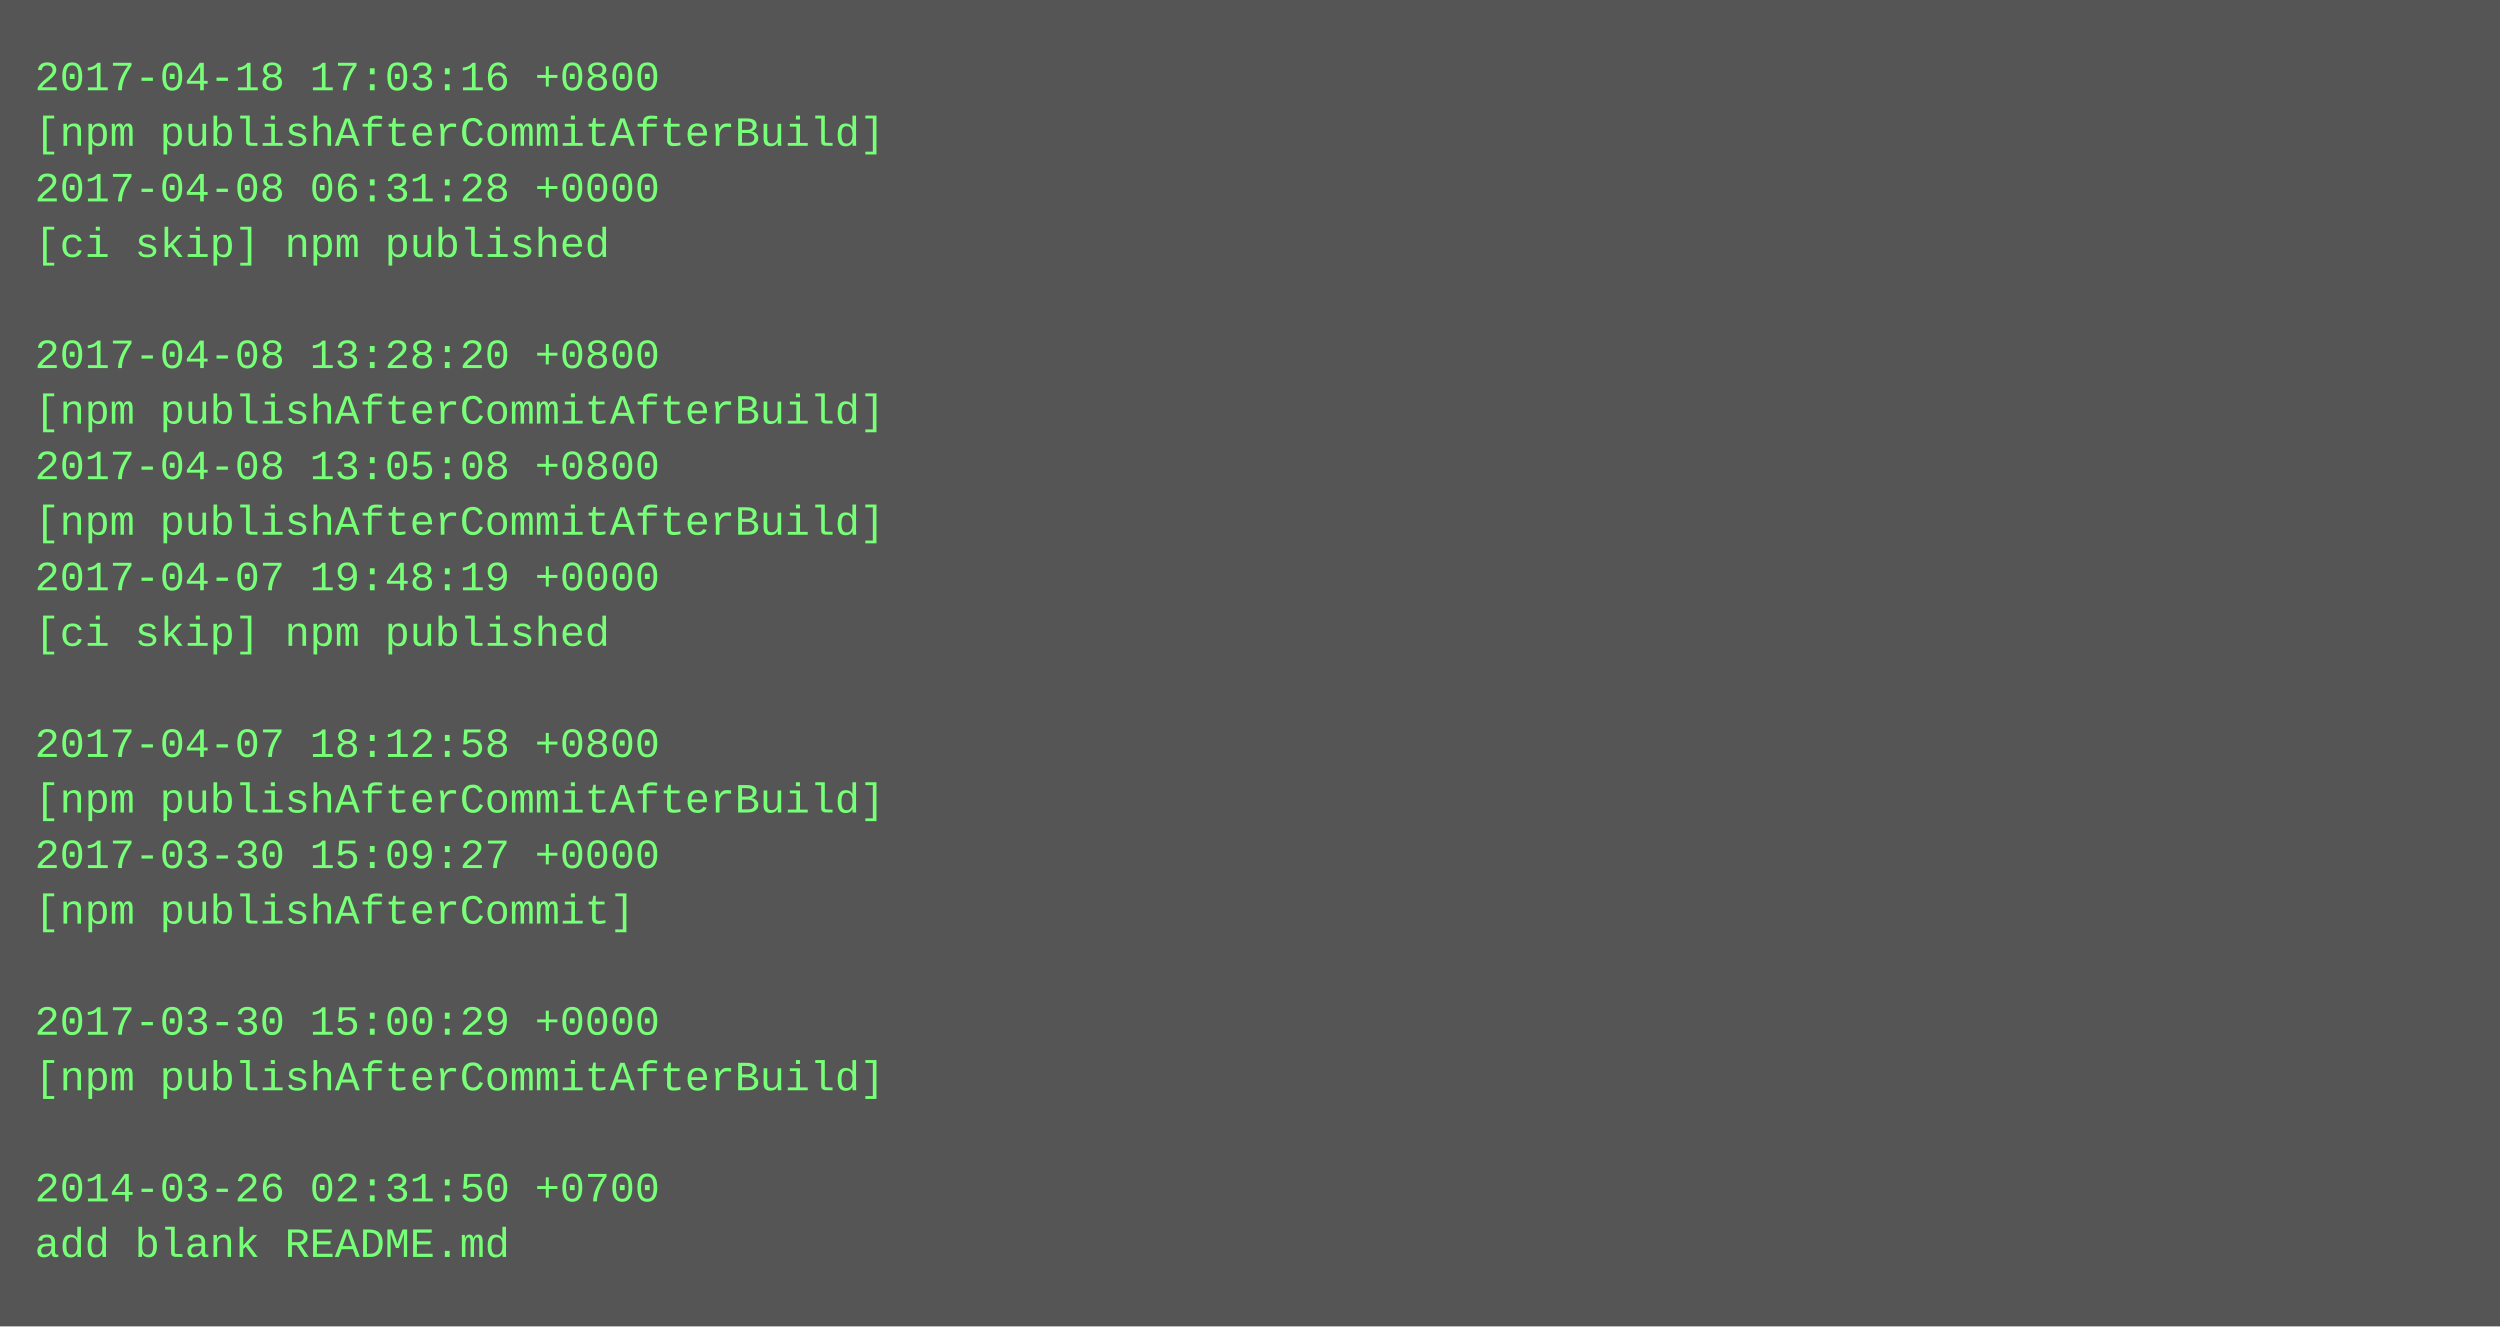
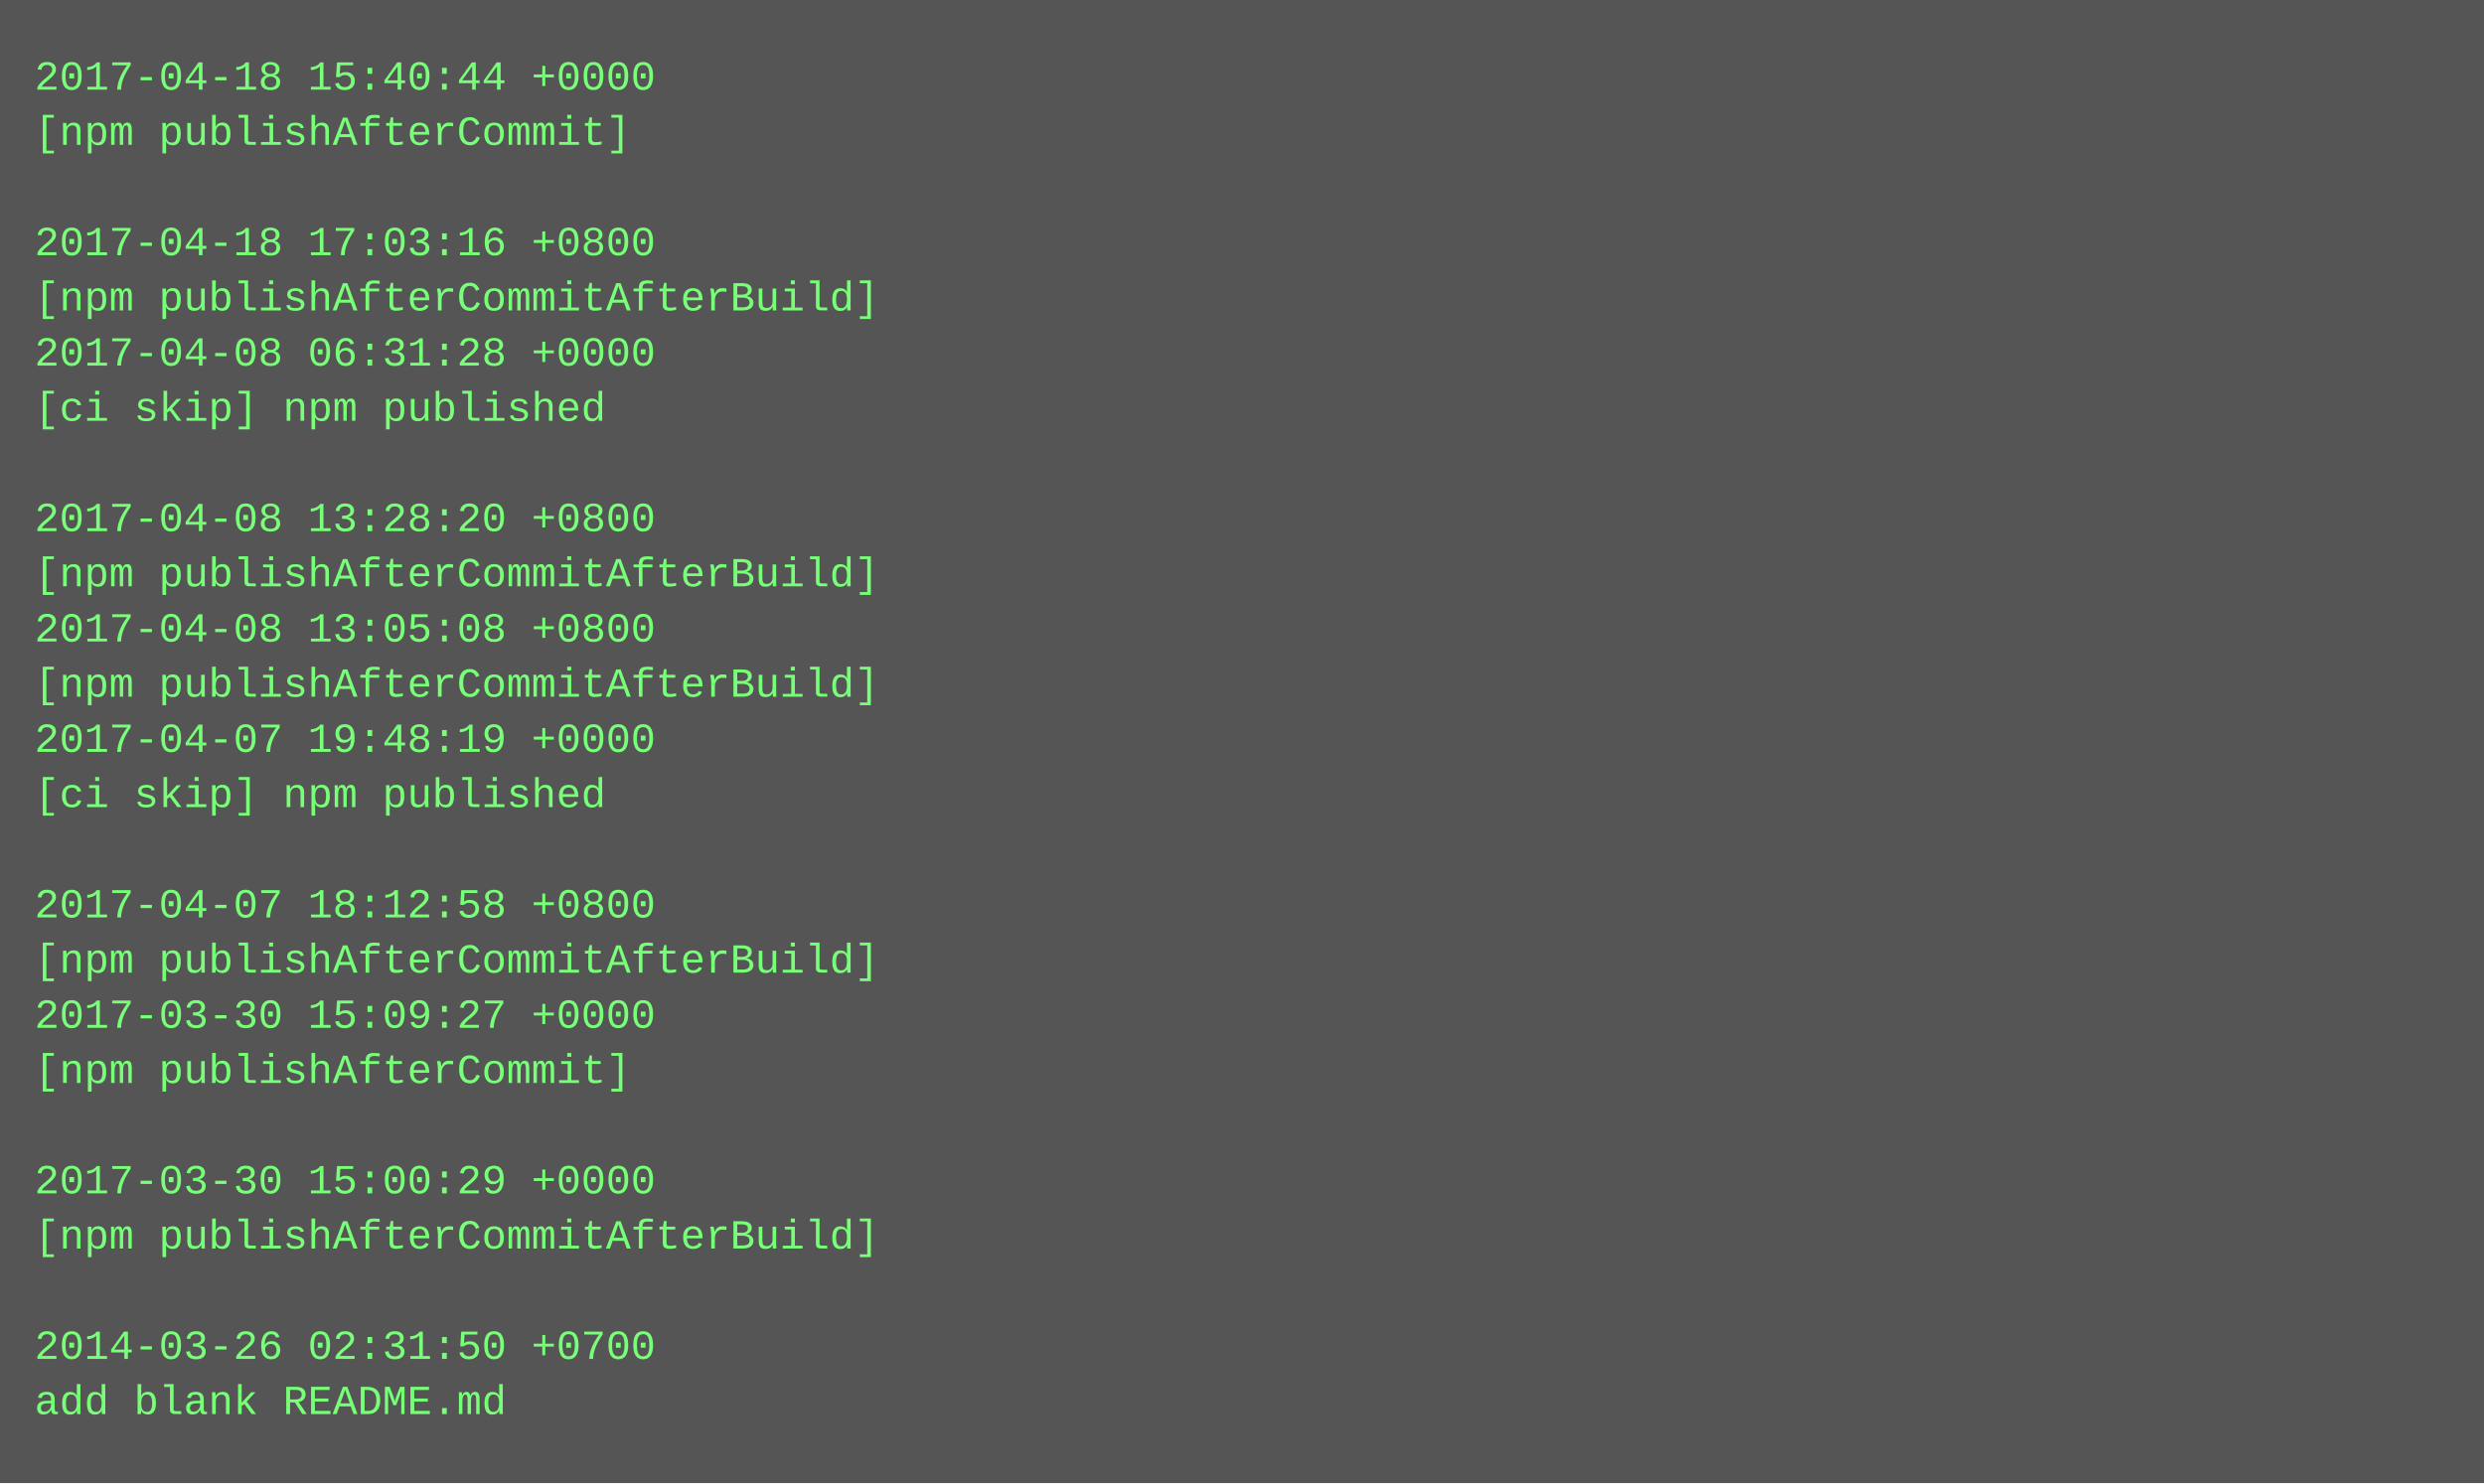
- <svg xmlns="http://www.w3.org/2000/svg" height="382" width="720">
-   <rect height="382" fill="#555" width="720" />
+ <svg xmlns="http://www.w3.org/2000/svg" height="430" width="720">
+   <rect height="430" fill="#555" width="720" />
  <text fill="#7f7" font-family="Courier New" font-size="12" xml:space="preserve">
-     <tspan x="10" y="26">2017-04-18 17:03:16 +0800</tspan>
-     <tspan x="10" y="42">[npm publishAfterCommitAfterBuild]</tspan>
-     <tspan x="10" y="58">2017-04-08 06:31:28 +0000</tspan>
-     <tspan x="10" y="74">[ci skip] npm published</tspan>
-     <tspan x="10" y="90" />
-     <tspan x="10" y="106">2017-04-08 13:28:20 +0800</tspan>
-     <tspan x="10" y="122">[npm publishAfterCommitAfterBuild]</tspan>
-     <tspan x="10" y="138">2017-04-08 13:05:08 +0800</tspan>
-     <tspan x="10" y="154">[npm publishAfterCommitAfterBuild]</tspan>
-     <tspan x="10" y="170">2017-04-07 19:48:19 +0000</tspan>
-     <tspan x="10" y="186">[ci skip] npm published</tspan>
-     <tspan x="10" y="202" />
-     <tspan x="10" y="218">2017-04-07 18:12:58 +0800</tspan>
-     <tspan x="10" y="234">[npm publishAfterCommitAfterBuild]</tspan>
-     <tspan x="10" y="250">2017-03-30 15:09:27 +0000</tspan>
-     <tspan x="10" y="266">[npm publishAfterCommit]</tspan>
-     <tspan x="10" y="282" />
-     <tspan x="10" y="298">2017-03-30 15:00:29 +0000</tspan>
-     <tspan x="10" y="314">[npm publishAfterCommitAfterBuild]</tspan>
+     <tspan x="10" y="26">2017-04-18 15:40:44 +0000</tspan>
+     <tspan x="10" y="42">[npm publishAfterCommit]</tspan>
+     <tspan x="10" y="58" />
+     <tspan x="10" y="74">2017-04-18 17:03:16 +0800</tspan>
+     <tspan x="10" y="90">[npm publishAfterCommitAfterBuild]</tspan>
+     <tspan x="10" y="106">2017-04-08 06:31:28 +0000</tspan>
+     <tspan x="10" y="122">[ci skip] npm published</tspan>
+     <tspan x="10" y="138" />
+     <tspan x="10" y="154">2017-04-08 13:28:20 +0800</tspan>
+     <tspan x="10" y="170">[npm publishAfterCommitAfterBuild]</tspan>
+     <tspan x="10" y="186">2017-04-08 13:05:08 +0800</tspan>
+     <tspan x="10" y="202">[npm publishAfterCommitAfterBuild]</tspan>
+     <tspan x="10" y="218">2017-04-07 19:48:19 +0000</tspan>
+     <tspan x="10" y="234">[ci skip] npm published</tspan>
+     <tspan x="10" y="250" />
+     <tspan x="10" y="266">2017-04-07 18:12:58 +0800</tspan>
+     <tspan x="10" y="282">[npm publishAfterCommitAfterBuild]</tspan>
+     <tspan x="10" y="298">2017-03-30 15:09:27 +0000</tspan>
+     <tspan x="10" y="314">[npm publishAfterCommit]</tspan>
    <tspan x="10" y="330" />
-     <tspan x="10" y="346">2014-03-26 02:31:50 +0700</tspan>
-     <tspan x="10" y="362">add blank README.md</tspan>
+     <tspan x="10" y="346">2017-03-30 15:00:29 +0000</tspan>
+     <tspan x="10" y="362">[npm publishAfterCommitAfterBuild]</tspan>
+     <tspan x="10" y="378" />
+     <tspan x="10" y="394">2014-03-26 02:31:50 +0700</tspan>
+     <tspan x="10" y="410">add blank README.md</tspan>
  </text>
</svg>
